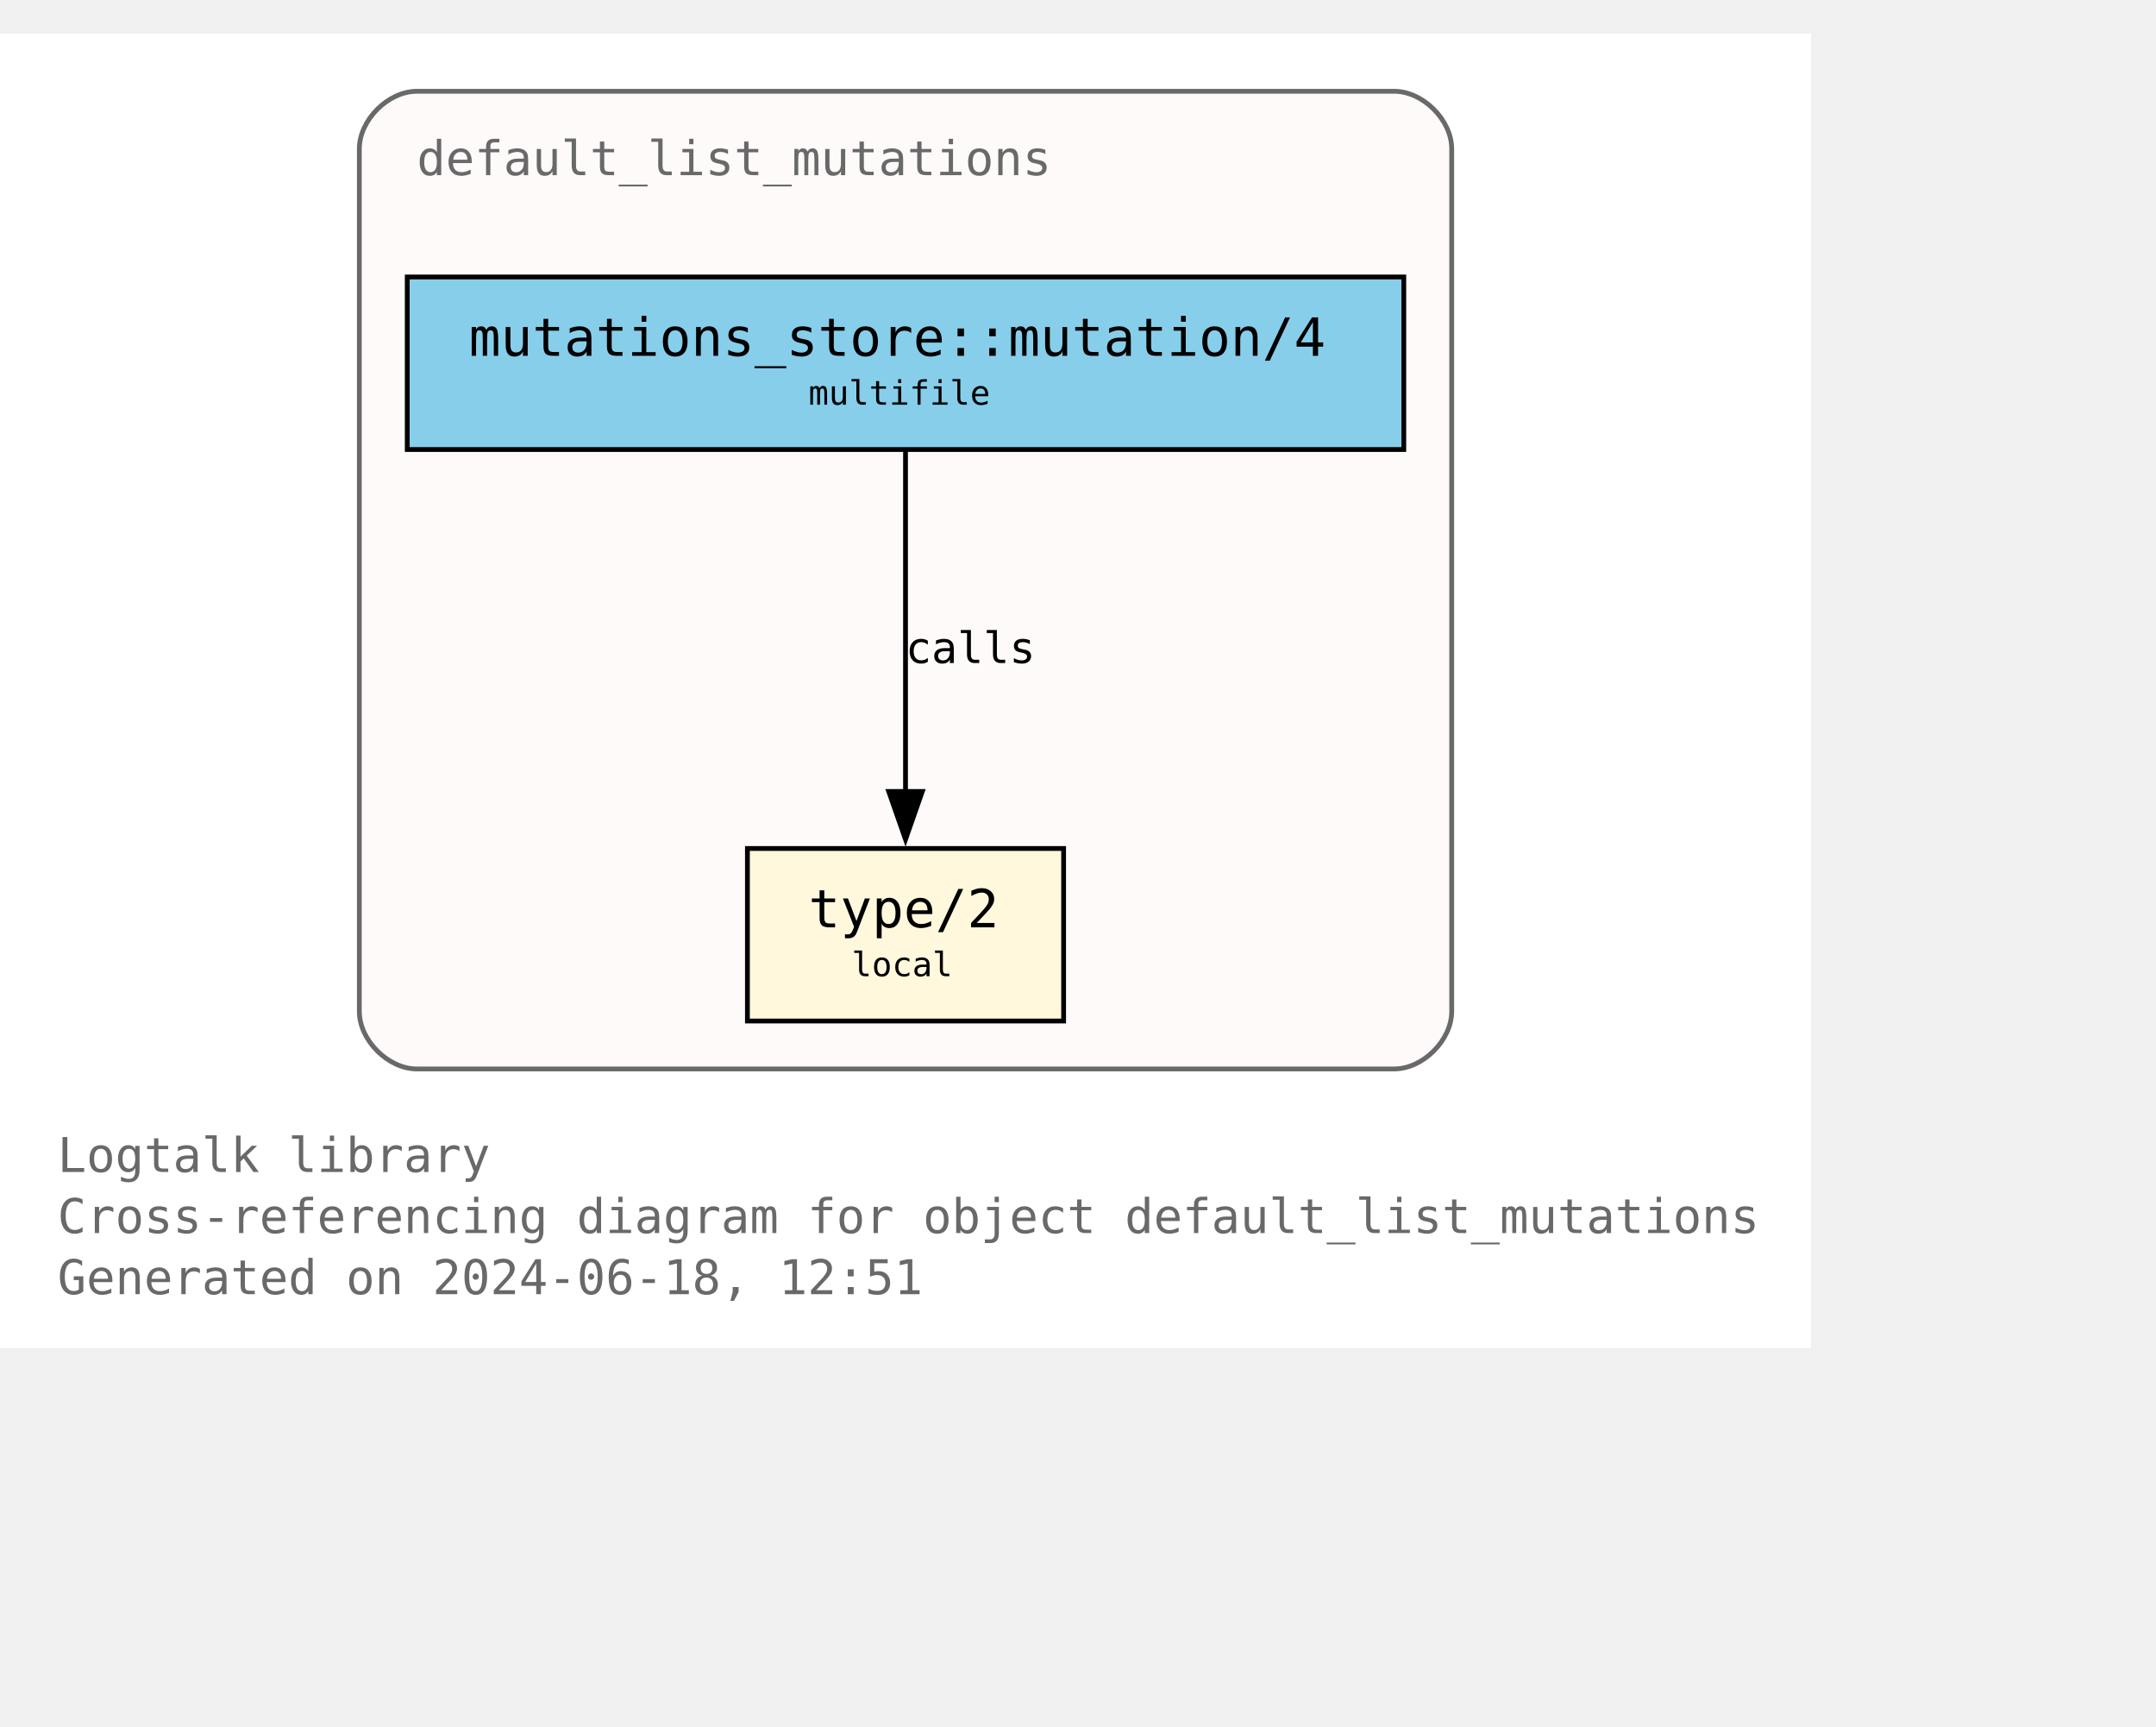
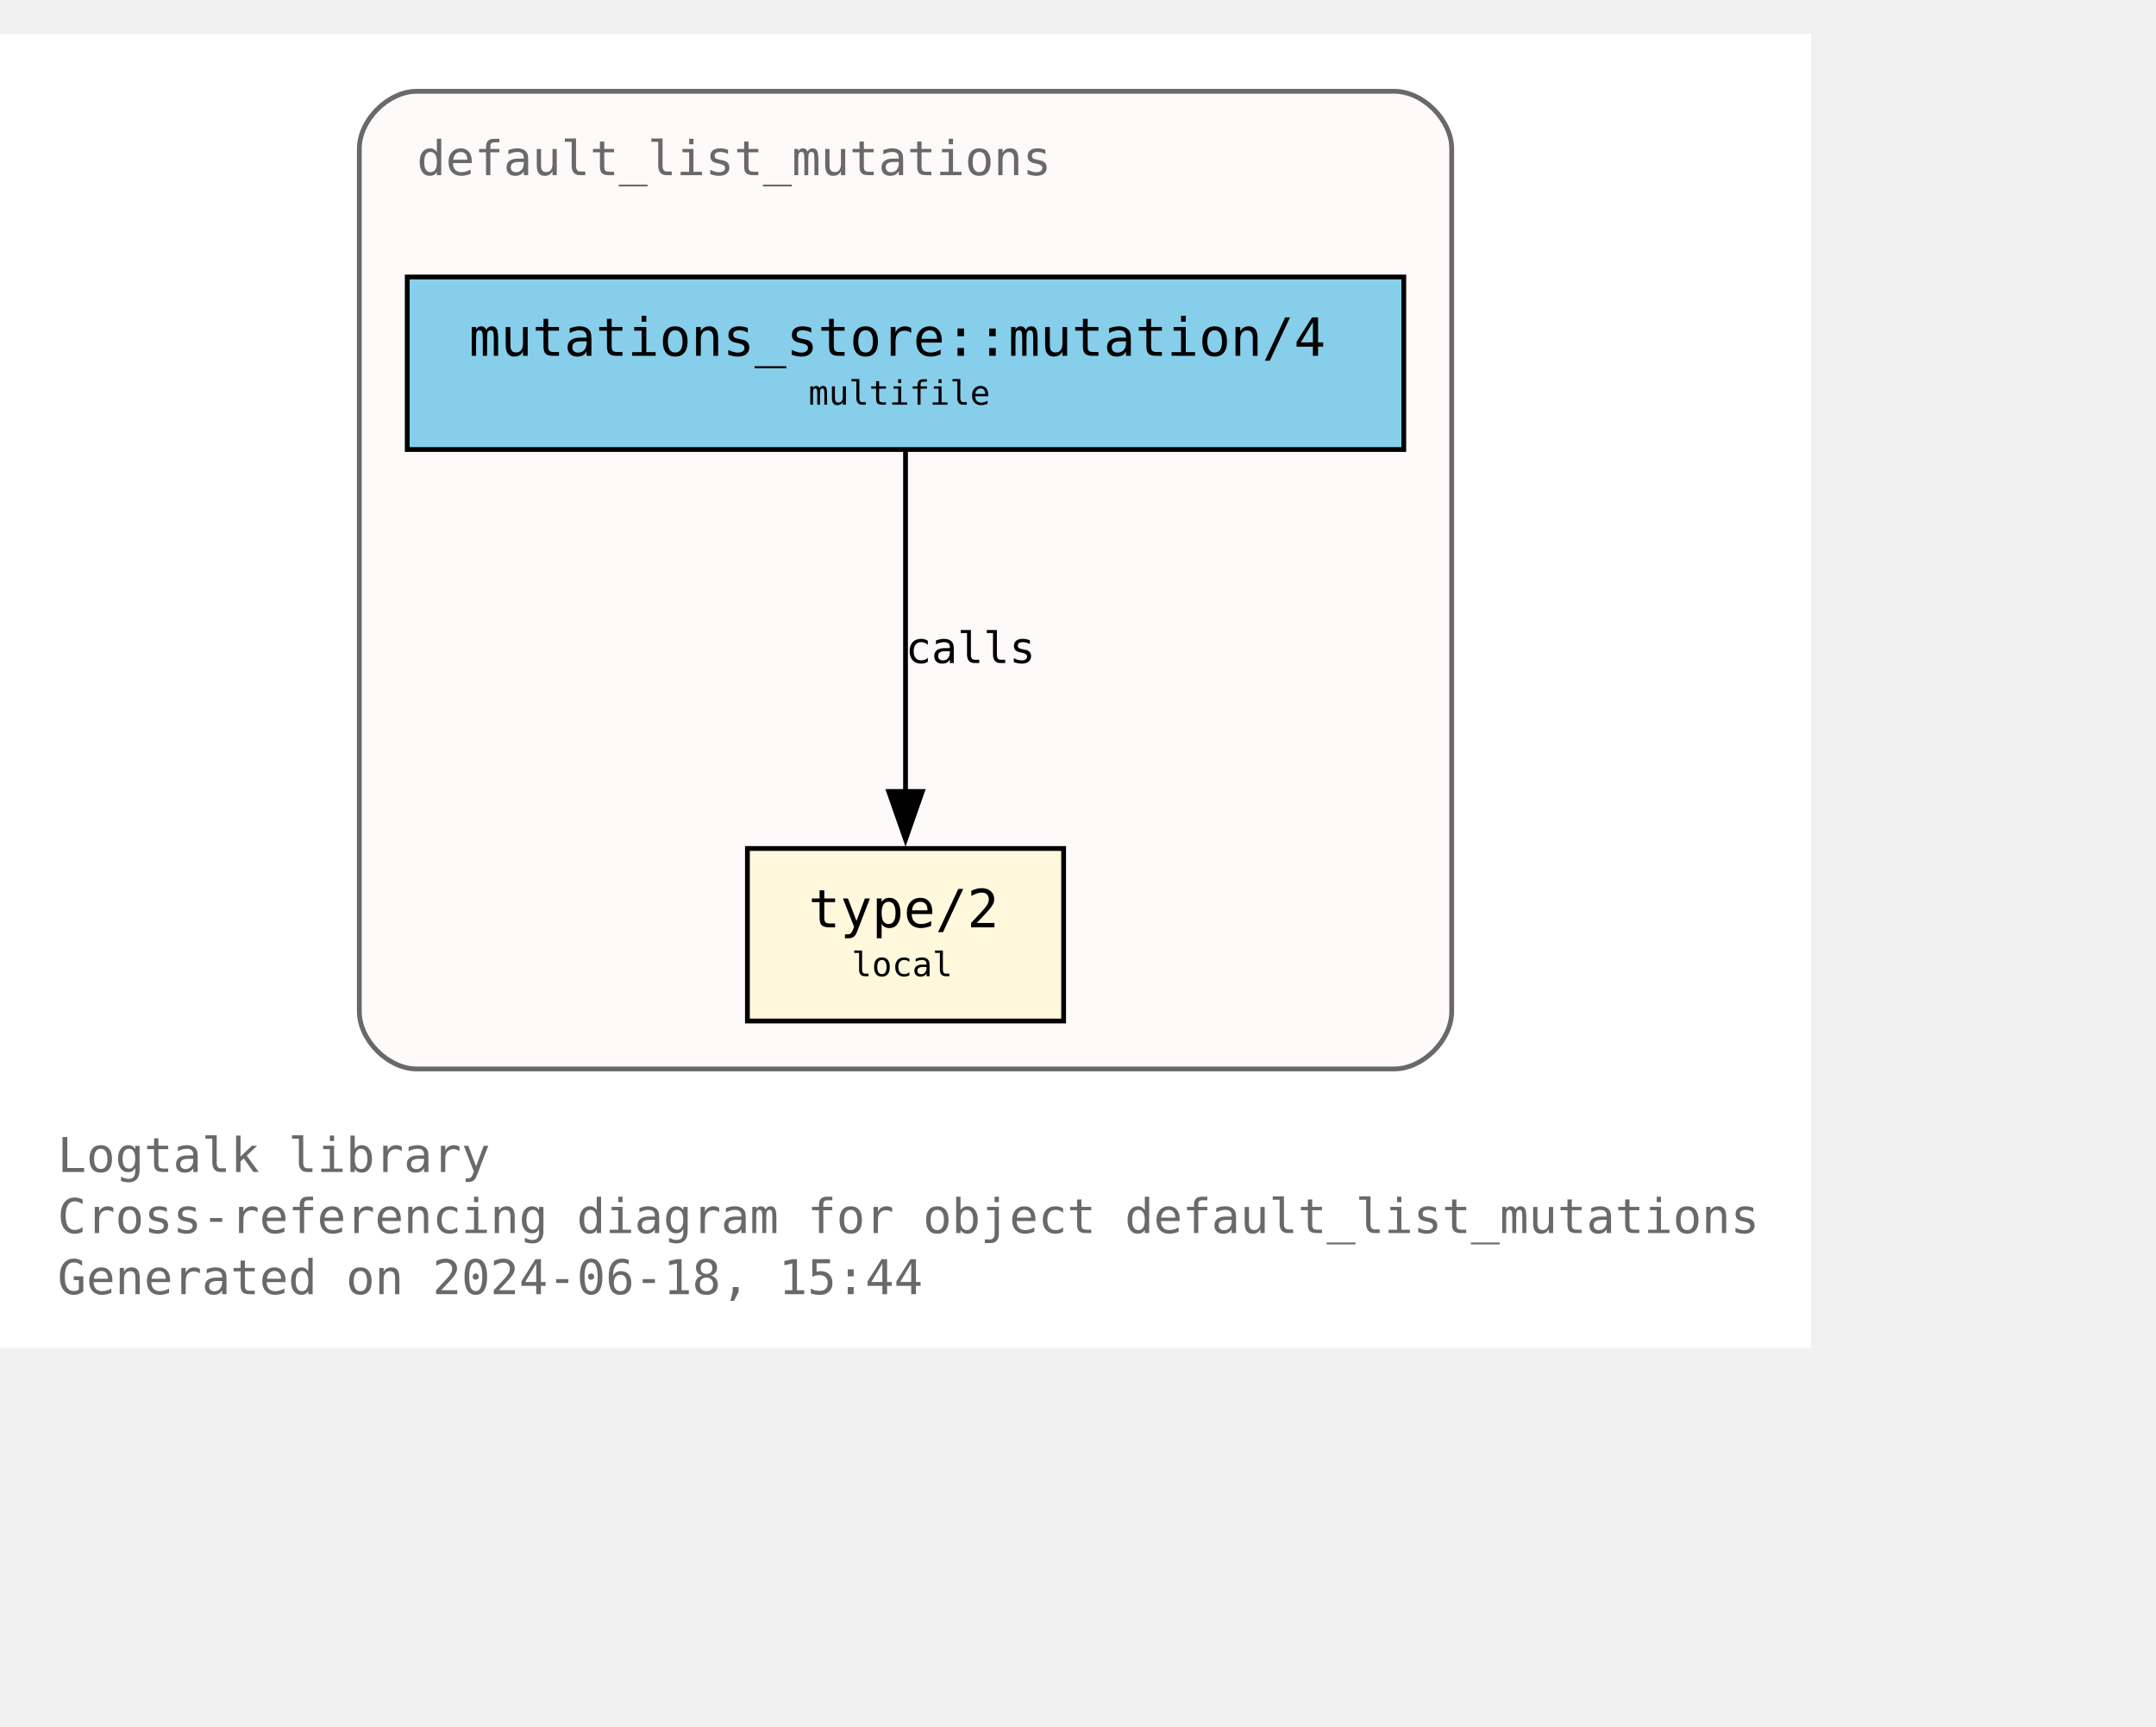
<svg xmlns="http://www.w3.org/2000/svg" xmlns:xlink="http://www.w3.org/1999/xlink" width="522pt" height="418pt" viewBox="72.00 72.00 450.00 346.25">
  <g id="graph0" class="graph" transform="scale(1 1) rotate(0) translate(76 342.25)">
    <polygon fill="white" stroke="none" points="-4,4 -4,-270.25 374,-270.25 374,4 -4,4" />
    <text text-anchor="start" x="8" y="-32.75" font-family="Monospace" font-size="10.00" fill="dimgray">Logtalk library</text>
    <text text-anchor="start" x="8" y="-20" font-family="Monospace" font-size="10.00" fill="dimgray">Cross-referencing diagram for object default_list_mutations</text>
-     <text text-anchor="start" x="8" y="-7.25" font-family="Monospace" font-size="10.00" fill="dimgray">Generated on 2024-06-18, 12:51</text>
+     <text text-anchor="start" x="8" y="-7.25" font-family="Monospace" font-size="10.00" fill="dimgray">Generated on 2024-06-18, 15:44</text>
    <g id="clust1" class="cluster">
      <g id="a_clust1">
        <a xlink:title="default_list_mutations">
          <path fill="snow" stroke="dimgray" d="M83,-54.25C83,-54.25 287,-54.25 287,-54.25 293,-54.25 299,-60.25 299,-66.25 299,-66.25 299,-246.25 299,-246.25 299,-252.25 293,-258.25 287,-258.25 287,-258.25 83,-258.25 83,-258.25 77,-258.25 71,-252.25 71,-246.25 71,-246.25 71,-66.25 71,-66.25 71,-60.25 77,-54.25 83,-54.25" />
          <g id="a_clust1_0">
-             <a xlink:href="https://github.com/LogtalkDotOrg/logtalk3/tree/00c1b8fe0cc9afe06dc8e044db2ad75815615086/library/mutations/default_list_mutations.lgt" xlink:title="https://github.com/LogtalkDotOrg/logtalk3/tree/00c1b8fe0cc9afe06dc8e044db2ad75815615086/library/mutations/default_list_mutations.lgt">
+             <a xlink:href="https://github.com/LogtalkDotOrg/logtalk3/tree/f7b2df9b4c4e74851a8747a3caccbe4b332351bd/library/mutations/default_list_mutations.lgt" xlink:title="https://github.com/LogtalkDotOrg/logtalk3/tree/f7b2df9b4c4e74851a8747a3caccbe4b332351bd/library/mutations/default_list_mutations.lgt">
              <text text-anchor="start" x="83" y="-240.75" font-family="Monospace" font-size="10.00" fill="dimgray">default_list_mutations</text>
            </a>
          </g>
        </a>
      </g>
    </g>
    <g id="node1" class="node">
      <g id="a_node1">
-         <a xlink:href="https://github.com/LogtalkDotOrg/logtalk3/tree/00c1b8fe0cc9afe06dc8e044db2ad75815615086/library/mutations/default_list_mutations.lgt#L67" xlink:title="https://github.com/LogtalkDotOrg/logtalk3/tree/00c1b8fe0cc9afe06dc8e044db2ad75815615086/library/mutations/default_list_mutations.lgt#L67">
+         <a xlink:href="https://github.com/LogtalkDotOrg/logtalk3/tree/f7b2df9b4c4e74851a8747a3caccbe4b332351bd/library/mutations/default_list_mutations.lgt#L67" xlink:title="https://github.com/LogtalkDotOrg/logtalk3/tree/f7b2df9b4c4e74851a8747a3caccbe4b332351bd/library/mutations/default_list_mutations.lgt#L67">
          <polygon fill="cornsilk" stroke="black" points="218,-100.25 152,-100.25 152,-64.25 218,-64.25 218,-100.25" />
          <text text-anchor="start" x="159.88" y="-84.83" font-family="Monospace" font-size="9.00"> </text>
          <text text-anchor="start" x="164.75" y="-83.8" font-family="Monospace" font-size="11.00">type/2</text>
          <text text-anchor="start" x="204.88" y="-84.83" font-family="Monospace" font-size="9.00"> </text>
          <text text-anchor="start" x="159.88" y="-72.7" font-family="Monospace" font-size="9.00"> </text>
          <text text-anchor="start" x="173.75" y="-73.6" font-family="Monospace" font-size="7.00">local</text>
          <text text-anchor="start" x="204.88" y="-72.7" font-family="Monospace" font-size="9.00"> </text>
        </a>
      </g>
    </g>
    <g id="node2" class="node">
      <g id="a_node2">
-         <a xlink:href="https://github.com/LogtalkDotOrg/logtalk3/tree/00c1b8fe0cc9afe06dc8e044db2ad75815615086/library/mutations/default_list_mutations.lgt#L41" xlink:title="https://github.com/LogtalkDotOrg/logtalk3/tree/00c1b8fe0cc9afe06dc8e044db2ad75815615086/library/mutations/default_list_mutations.lgt#L41">
+         <a xlink:href="https://github.com/LogtalkDotOrg/logtalk3/tree/f7b2df9b4c4e74851a8747a3caccbe4b332351bd/library/mutations/default_list_mutations.lgt#L41" xlink:title="https://github.com/LogtalkDotOrg/logtalk3/tree/f7b2df9b4c4e74851a8747a3caccbe4b332351bd/library/mutations/default_list_mutations.lgt#L41">
          <polygon fill="skyblue" stroke="black" points="289,-219.5 81,-219.5 81,-183.5 289,-183.5 289,-219.5" />
          <text text-anchor="start" x="88.88" y="-204.07" font-family="Monospace" font-size="9.00"> </text>
          <text text-anchor="start" x="93.88" y="-203.05" font-family="Monospace" font-size="11.00">mutations_store::mutation/4</text>
          <text text-anchor="start" x="275.88" y="-204.07" font-family="Monospace" font-size="9.00"> </text>
          <text text-anchor="start" x="88.88" y="-191.95" font-family="Monospace" font-size="9.00"> </text>
          <text text-anchor="start" x="164.75" y="-192.85" font-family="Monospace" font-size="7.00">multifile</text>
          <text text-anchor="start" x="275.88" y="-191.95" font-family="Monospace" font-size="9.00"> </text>
        </a>
      </g>
    </g>
    <g id="edge1" class="edge">
      <g id="a_edge1">
-         <a xlink:href="https://github.com/LogtalkDotOrg/logtalk3/tree/00c1b8fe0cc9afe06dc8e044db2ad75815615086/library/mutations/default_list_mutations.lgt#L41" xlink:title="calls">
+         <a xlink:href="https://github.com/LogtalkDotOrg/logtalk3/tree/f7b2df9b4c4e74851a8747a3caccbe4b332351bd/library/mutations/default_list_mutations.lgt#L41" xlink:title="calls">
          <path fill="none" stroke="black" d="M185,-183.2C185,-164.5 185,-134.37 185,-112.08" />
          <polygon fill="black" stroke="black" points="188.5,-112.14 185,-102.14 181.5,-112.14 188.5,-112.14" />
        </a>
      </g>
      <g id="a_edge1-label">
-         <a xlink:href="https://github.com/LogtalkDotOrg/logtalk3/tree/00c1b8fe0cc9afe06dc8e044db2ad75815615086/library/mutations/default_list_mutations.lgt#L41" xlink:title="https://github.com/LogtalkDotOrg/logtalk3/tree/00c1b8fe0cc9afe06dc8e044db2ad75815615086/library/mutations/default_list_mutations.lgt#L41">
+         <a xlink:href="https://github.com/LogtalkDotOrg/logtalk3/tree/f7b2df9b4c4e74851a8747a3caccbe4b332351bd/library/mutations/default_list_mutations.lgt#L41" xlink:title="https://github.com/LogtalkDotOrg/logtalk3/tree/f7b2df9b4c4e74851a8747a3caccbe4b332351bd/library/mutations/default_list_mutations.lgt#L41">
          <text text-anchor="start" x="185" y="-138.95" font-family="Monospace" font-size="9.00">calls</text>
        </a>
      </g>
    </g>
  </g>
</svg>
